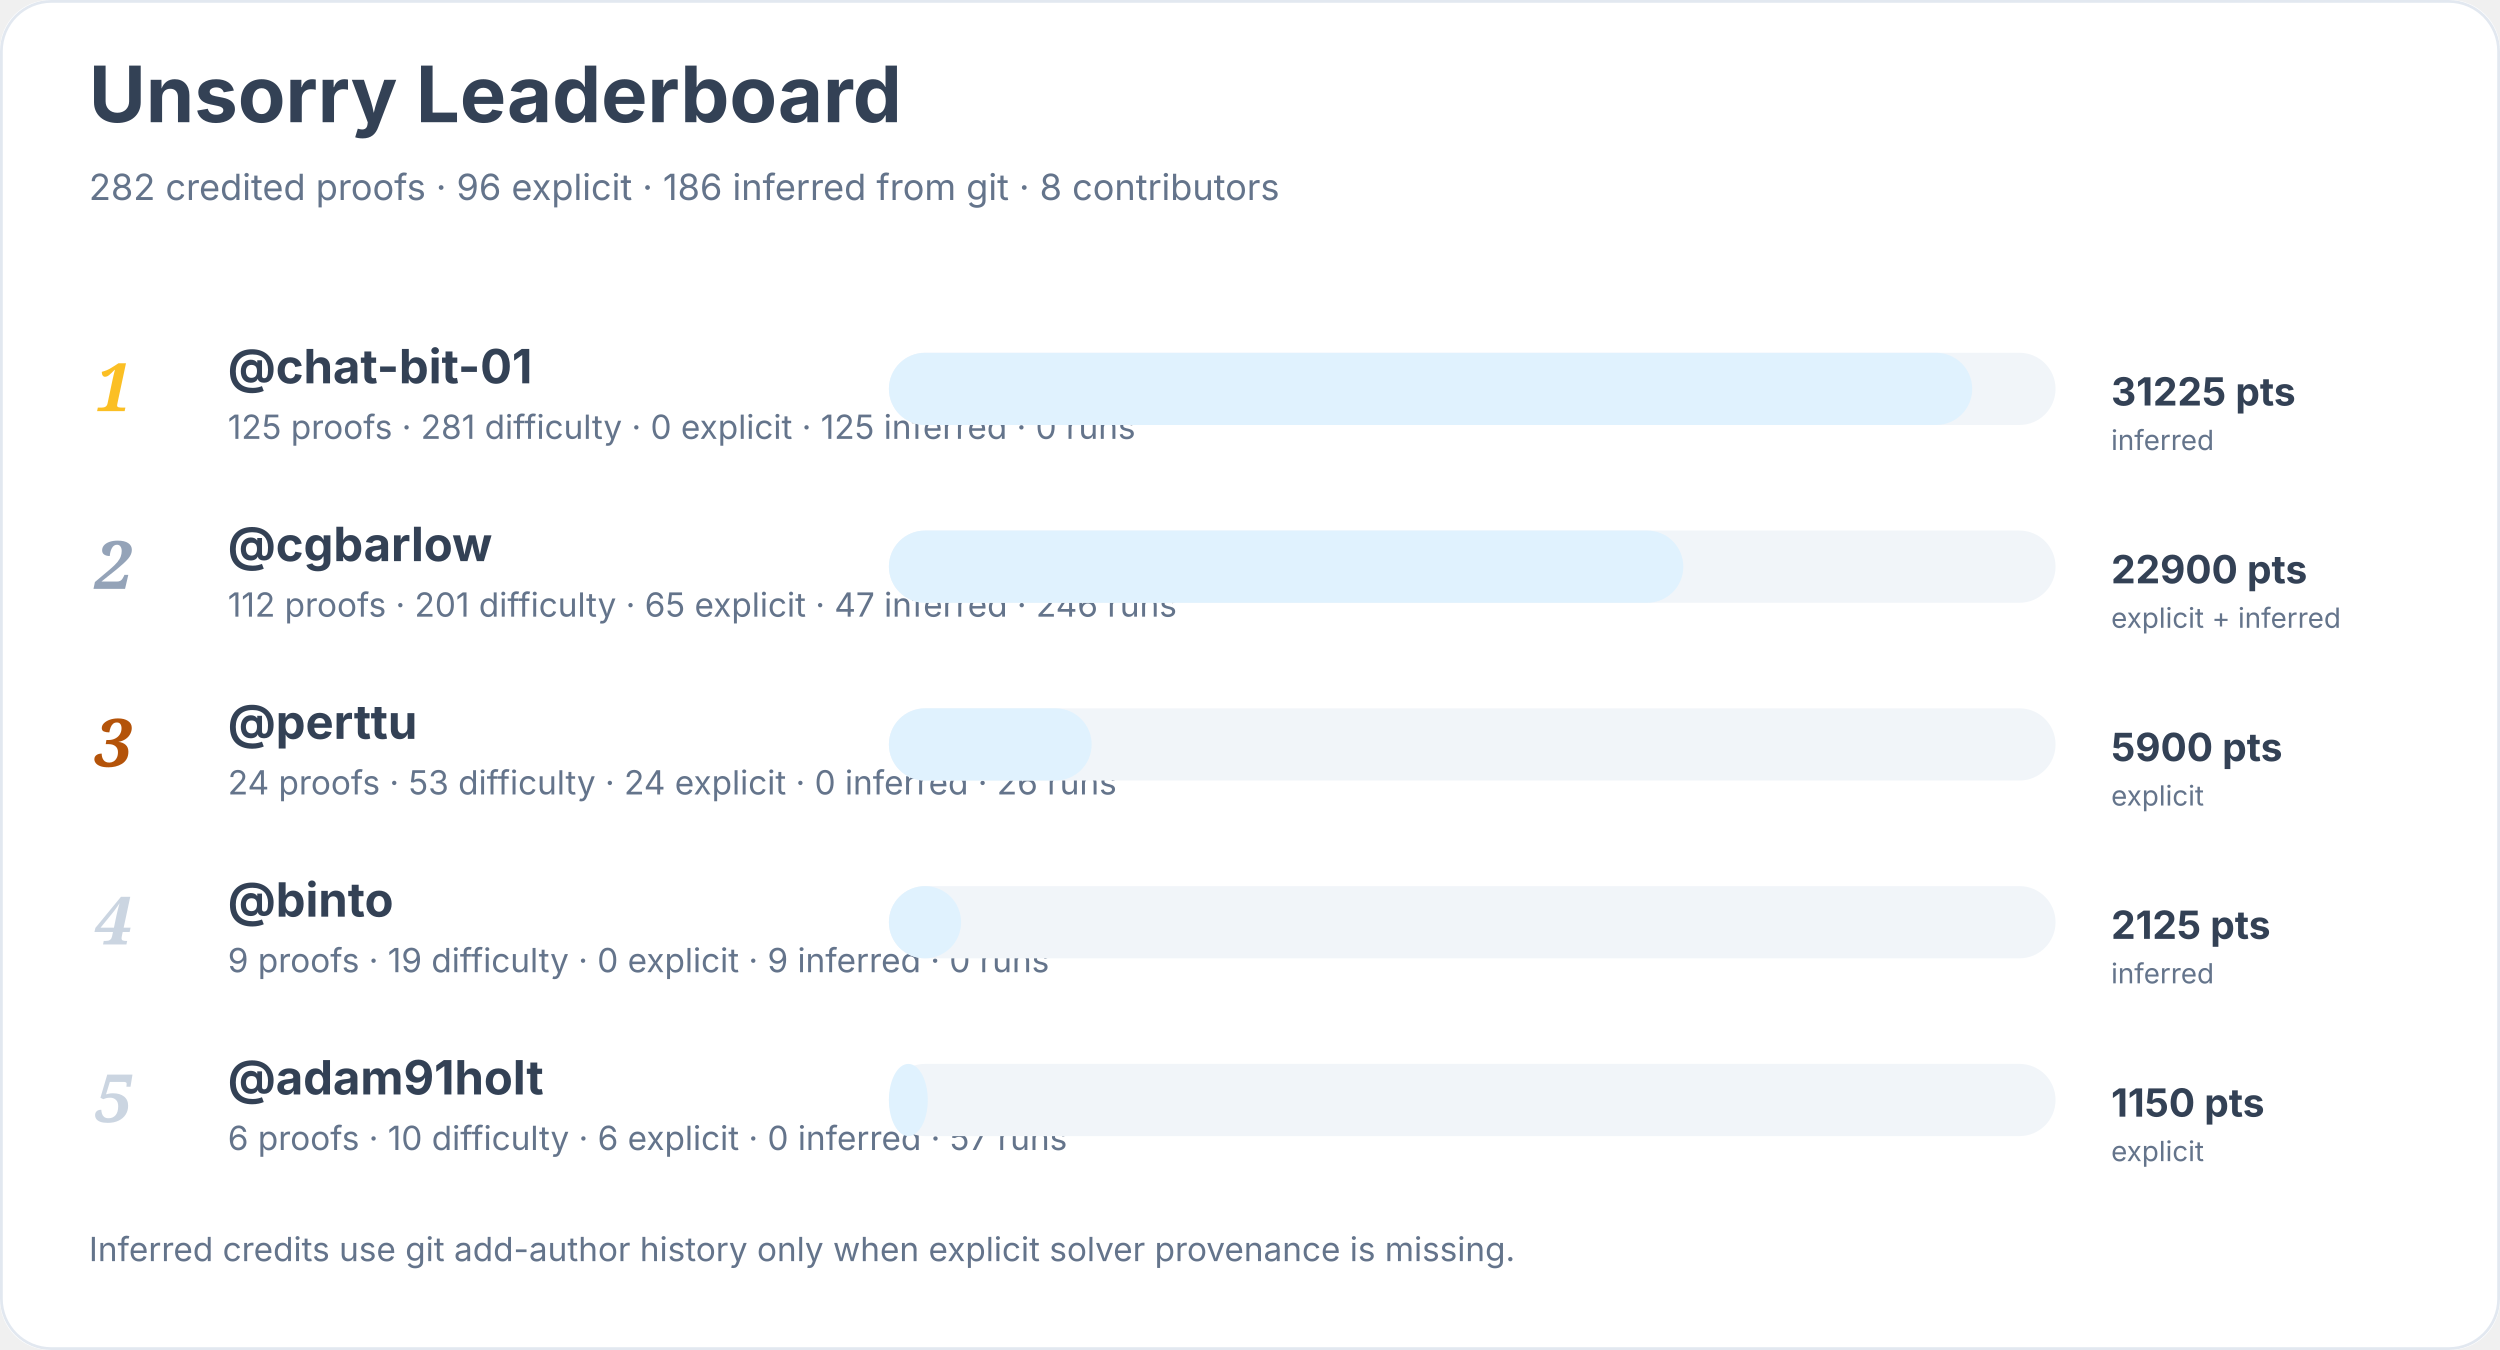
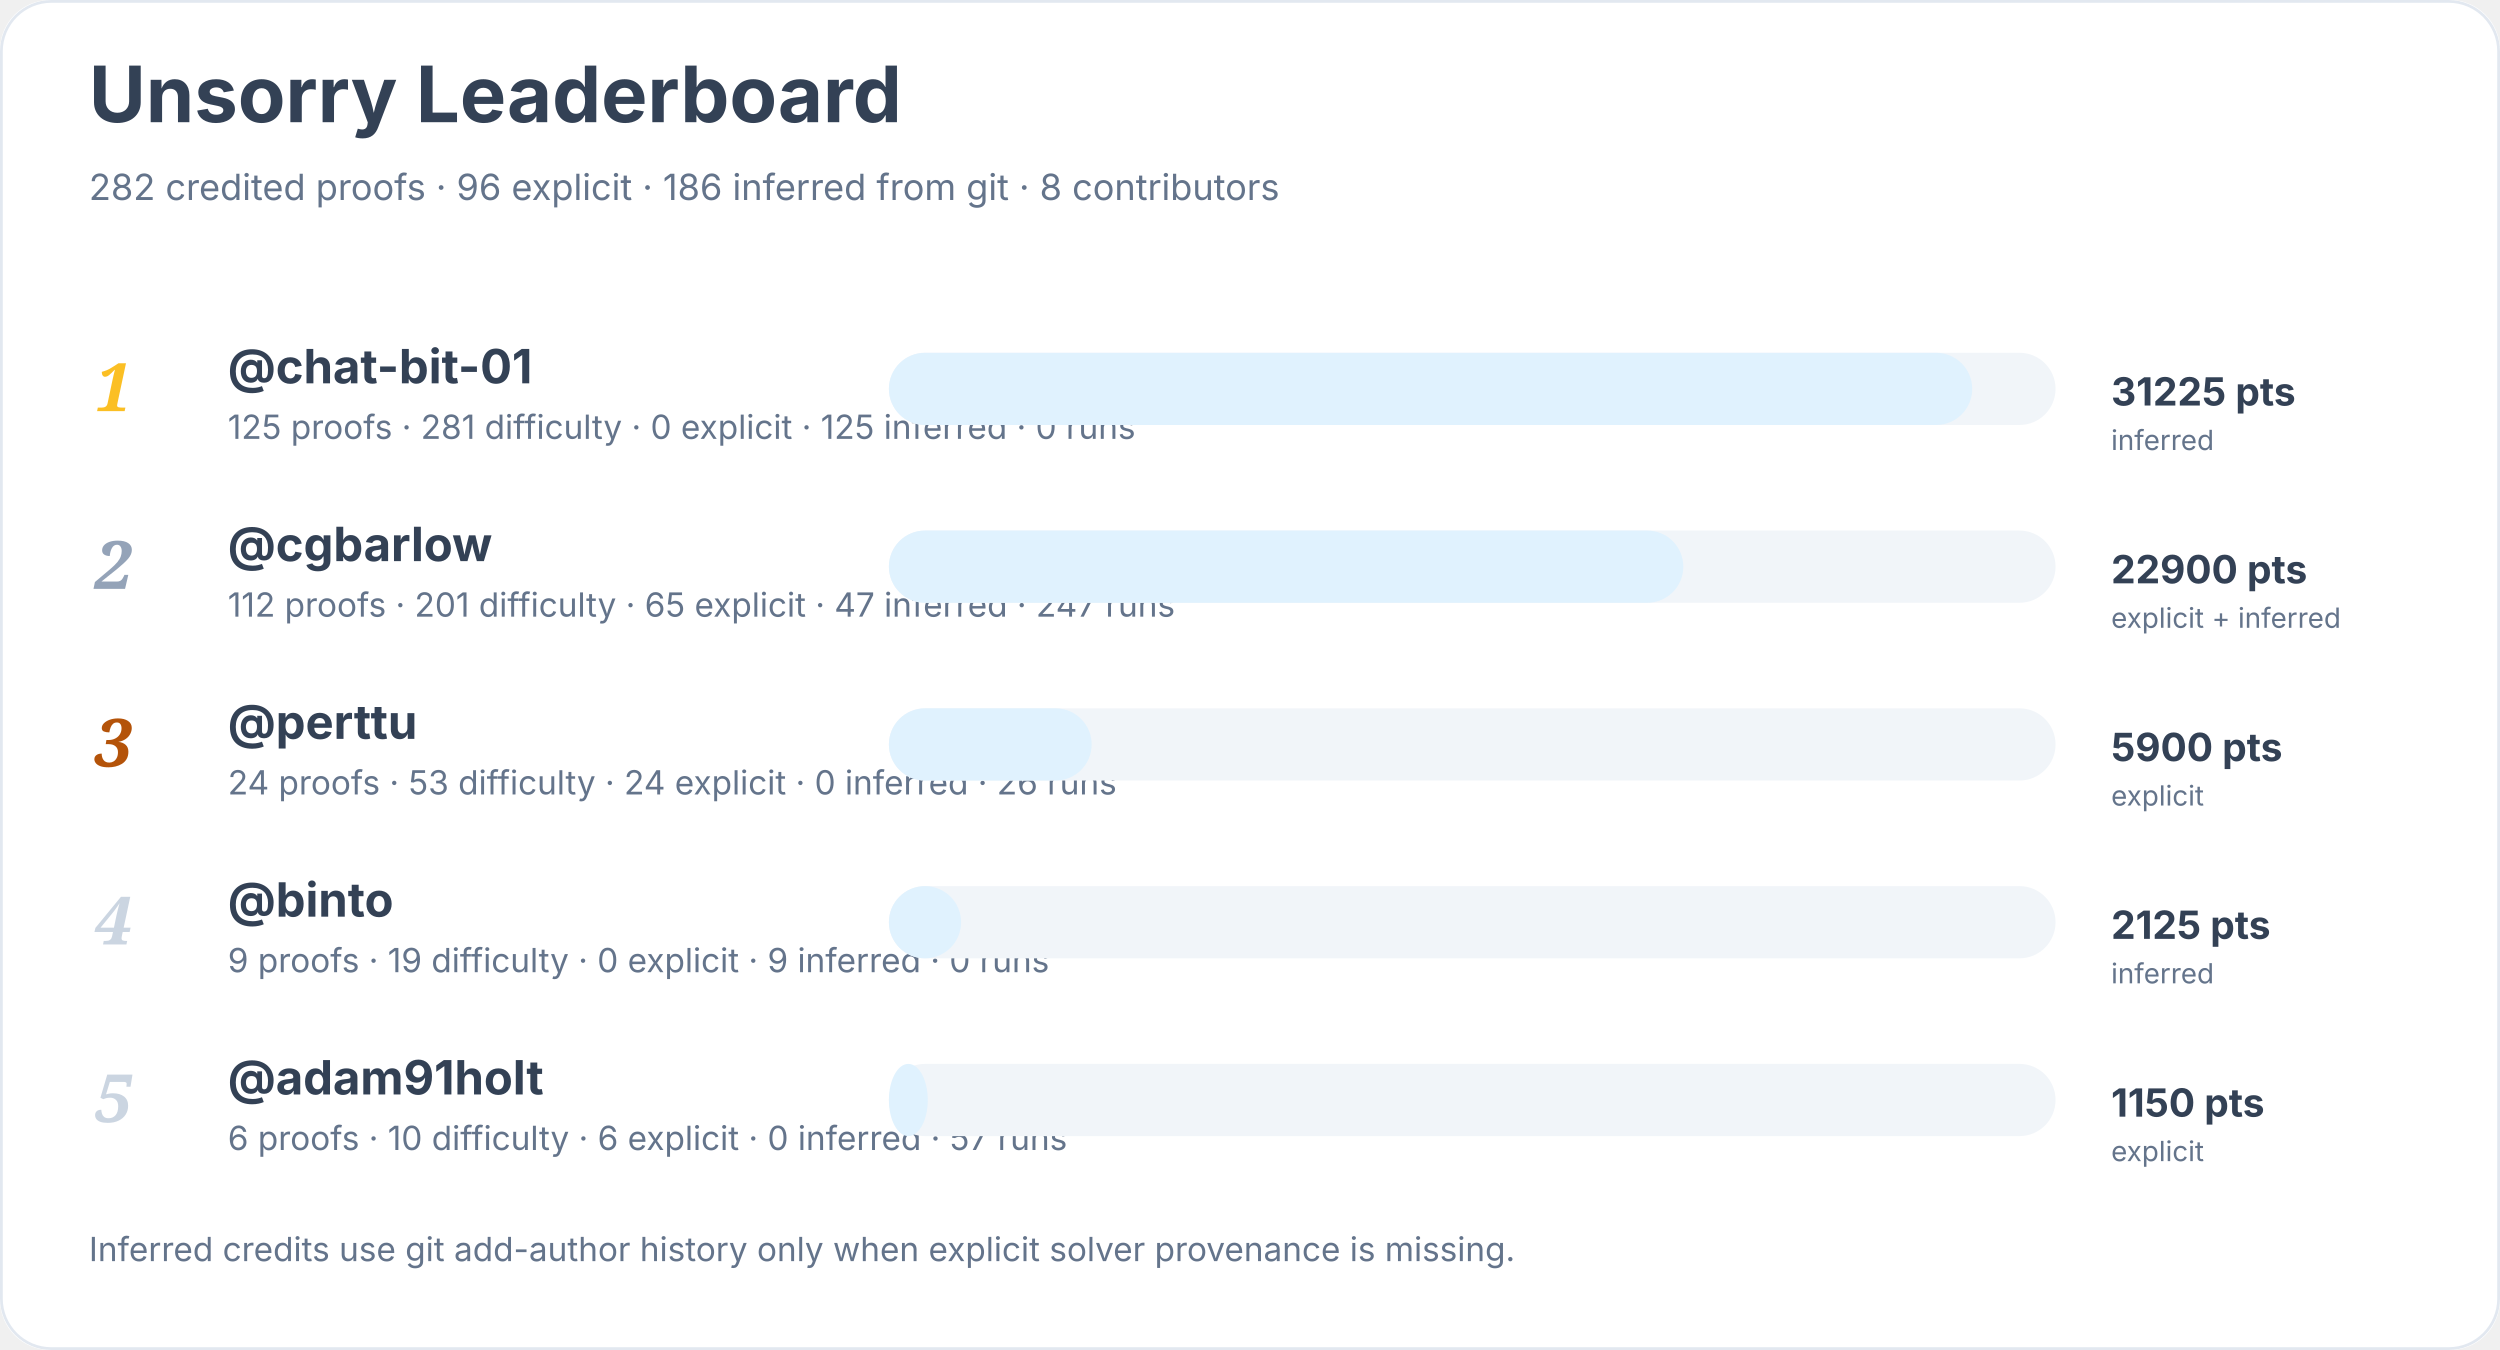
<svg xmlns="http://www.w3.org/2000/svg" width="900" height="486" viewBox="0 0 900 486" role="img" aria-labelledby="title desc">
  <rect width="900" height="100%" rx="18" fill="#ffffff" />
  <rect x="0.5" y="0.5" width="899" height="485" rx="18" fill="none" stroke="#e2e8f0" />
  <text x="32" y="44" font-family="Inter, system-ui, sans-serif" font-size="28" font-weight="700" fill="#334155">Unsorry Leaderboard</text>
  <text x="32" y="72" font-family="Inter, system-ui, sans-serif" font-size="13" fill="#64748b">282 credited proofs · 96 explicit · 186 inferred from git · 8 contributors</text>
  <text x="34" y="148" font-family="Georgia, serif" font-size="24" font-style="italic" font-weight="700" fill="#fbbf24">1</text>
  <a href="https://github.com/chat-bit-01">
    <text x="82" y="138" font-family="Inter, system-ui, sans-serif" font-size="17" font-weight="650" fill="#334155">@chat-bit-01</text>
  </a>
  <text x="82" y="158" font-family="Inter, system-ui, sans-serif" font-size="12" fill="#64748b">125 proofs · 281 difficulty · 0 explicit · 125 inferred · 0 runs</text>
  <rect x="320" y="127" width="420" height="26" rx="13" fill="#f1f5f9" />
  <rect x="320" y="127" width="390" height="26" rx="13" fill="#e0f2fe" />
  <text x="760" y="146" font-family="Inter, system-ui, sans-serif" font-size="14" font-weight="700" fill="#334155">31225 pts</text>
  <text x="760" y="162" font-family="Inter, system-ui, sans-serif" font-size="10" fill="#64748b">inferred</text>
  <text x="34" y="212" font-family="Georgia, serif" font-size="24" font-style="italic" font-weight="700" fill="#94a3b8">2</text>
  <a href="https://github.com/cgbarlow">
    <text x="82" y="202" font-family="Inter, system-ui, sans-serif" font-size="17" font-weight="650" fill="#334155">@cgbarlow</text>
  </a>
-   <text x="82" y="222" font-family="Inter, system-ui, sans-serif" font-size="12" fill="#64748b">112 proofs · 201 difficulty · 65 explicit · 47 inferred · 246 runs</text>
+   <text x="82" y="222" font-family="Inter, system-ui, sans-serif" font-size="12" fill="#64748b">112 proofs · 201 difficulty · 65 explicit · 47 inferred · 247 runs</text>
  <rect x="320" y="191" width="420" height="26" rx="13" fill="#f1f5f9" />
  <rect x="320" y="191" width="286" height="26" rx="13" fill="#e0f2fe" />
  <text x="760" y="210" font-family="Inter, system-ui, sans-serif" font-size="14" font-weight="700" fill="#334155">22900 pts</text>
  <text x="760" y="226" font-family="Inter, system-ui, sans-serif" font-size="10" fill="#64748b">explicit + inferred</text>
  <text x="34" y="276" font-family="Georgia, serif" font-size="24" font-style="italic" font-weight="700" fill="#b45309">3</text>
  <a href="https://github.com/perttu">
    <text x="82" y="266" font-family="Inter, system-ui, sans-serif" font-size="17" font-weight="650" fill="#334155">@perttu</text>
  </a>
  <text x="82" y="286" font-family="Inter, system-ui, sans-serif" font-size="12" fill="#64748b">24 proofs · 53 difficulty · 24 explicit · 0 inferred · 26 runs</text>
  <rect x="320" y="255" width="420" height="26" rx="13" fill="#f1f5f9" />
  <rect x="320" y="255" width="73" height="26" rx="13" fill="#e0f2fe" />
  <text x="760" y="274" font-family="Inter, system-ui, sans-serif" font-size="14" font-weight="700" fill="#334155">5900 pts</text>
  <text x="760" y="290" font-family="Inter, system-ui, sans-serif" font-size="10" fill="#64748b">explicit</text>
  <text x="34" y="340" font-family="Georgia, serif" font-size="24" font-style="italic" font-weight="700" fill="#cbd5e1">4</text>
  <a href="https://github.com/binto">
    <text x="82" y="330" font-family="Inter, system-ui, sans-serif" font-size="17" font-weight="650" fill="#334155">@binto</text>
  </a>
  <text x="82" y="350" font-family="Inter, system-ui, sans-serif" font-size="12" fill="#64748b">9 proofs · 19 difficulty · 0 explicit · 9 inferred · 0 runs</text>
  <rect x="320" y="319" width="420" height="26" rx="13" fill="#f1f5f9" />
  <rect x="320" y="319" width="26" height="26" rx="13" fill="#e0f2fe" />
  <text x="760" y="338" font-family="Inter, system-ui, sans-serif" font-size="14" font-weight="700" fill="#334155">2125 pts</text>
  <text x="760" y="354" font-family="Inter, system-ui, sans-serif" font-size="10" fill="#64748b">inferred</text>
  <text x="34" y="404" font-family="Georgia, serif" font-size="24" font-style="italic" font-weight="700" fill="#cbd5e1">5</text>
  <a href="https://github.com/adam91holt">
    <text x="82" y="394" font-family="Inter, system-ui, sans-serif" font-size="17" font-weight="650" fill="#334155">@adam91holt</text>
  </a>
  <text x="82" y="414" font-family="Inter, system-ui, sans-serif" font-size="12" fill="#64748b">6 proofs · 10 difficulty · 6 explicit · 0 inferred · 57 runs</text>
  <rect x="320" y="383" width="420" height="26" rx="13" fill="#f1f5f9" />
  <rect x="320" y="383" width="14" height="26" rx="13" fill="#e0f2fe" />
  <text x="760" y="402" font-family="Inter, system-ui, sans-serif" font-size="14" font-weight="700" fill="#334155">1150 pts</text>
  <text x="760" y="418" font-family="Inter, system-ui, sans-serif" font-size="10" fill="#64748b">explicit</text>
  <text x="32" y="454" font-family="Inter, system-ui, sans-serif" font-size="12" fill="#64748b">Inferred credits use git add-author history only when explicit solver provenance is missing.</text>
</svg>
